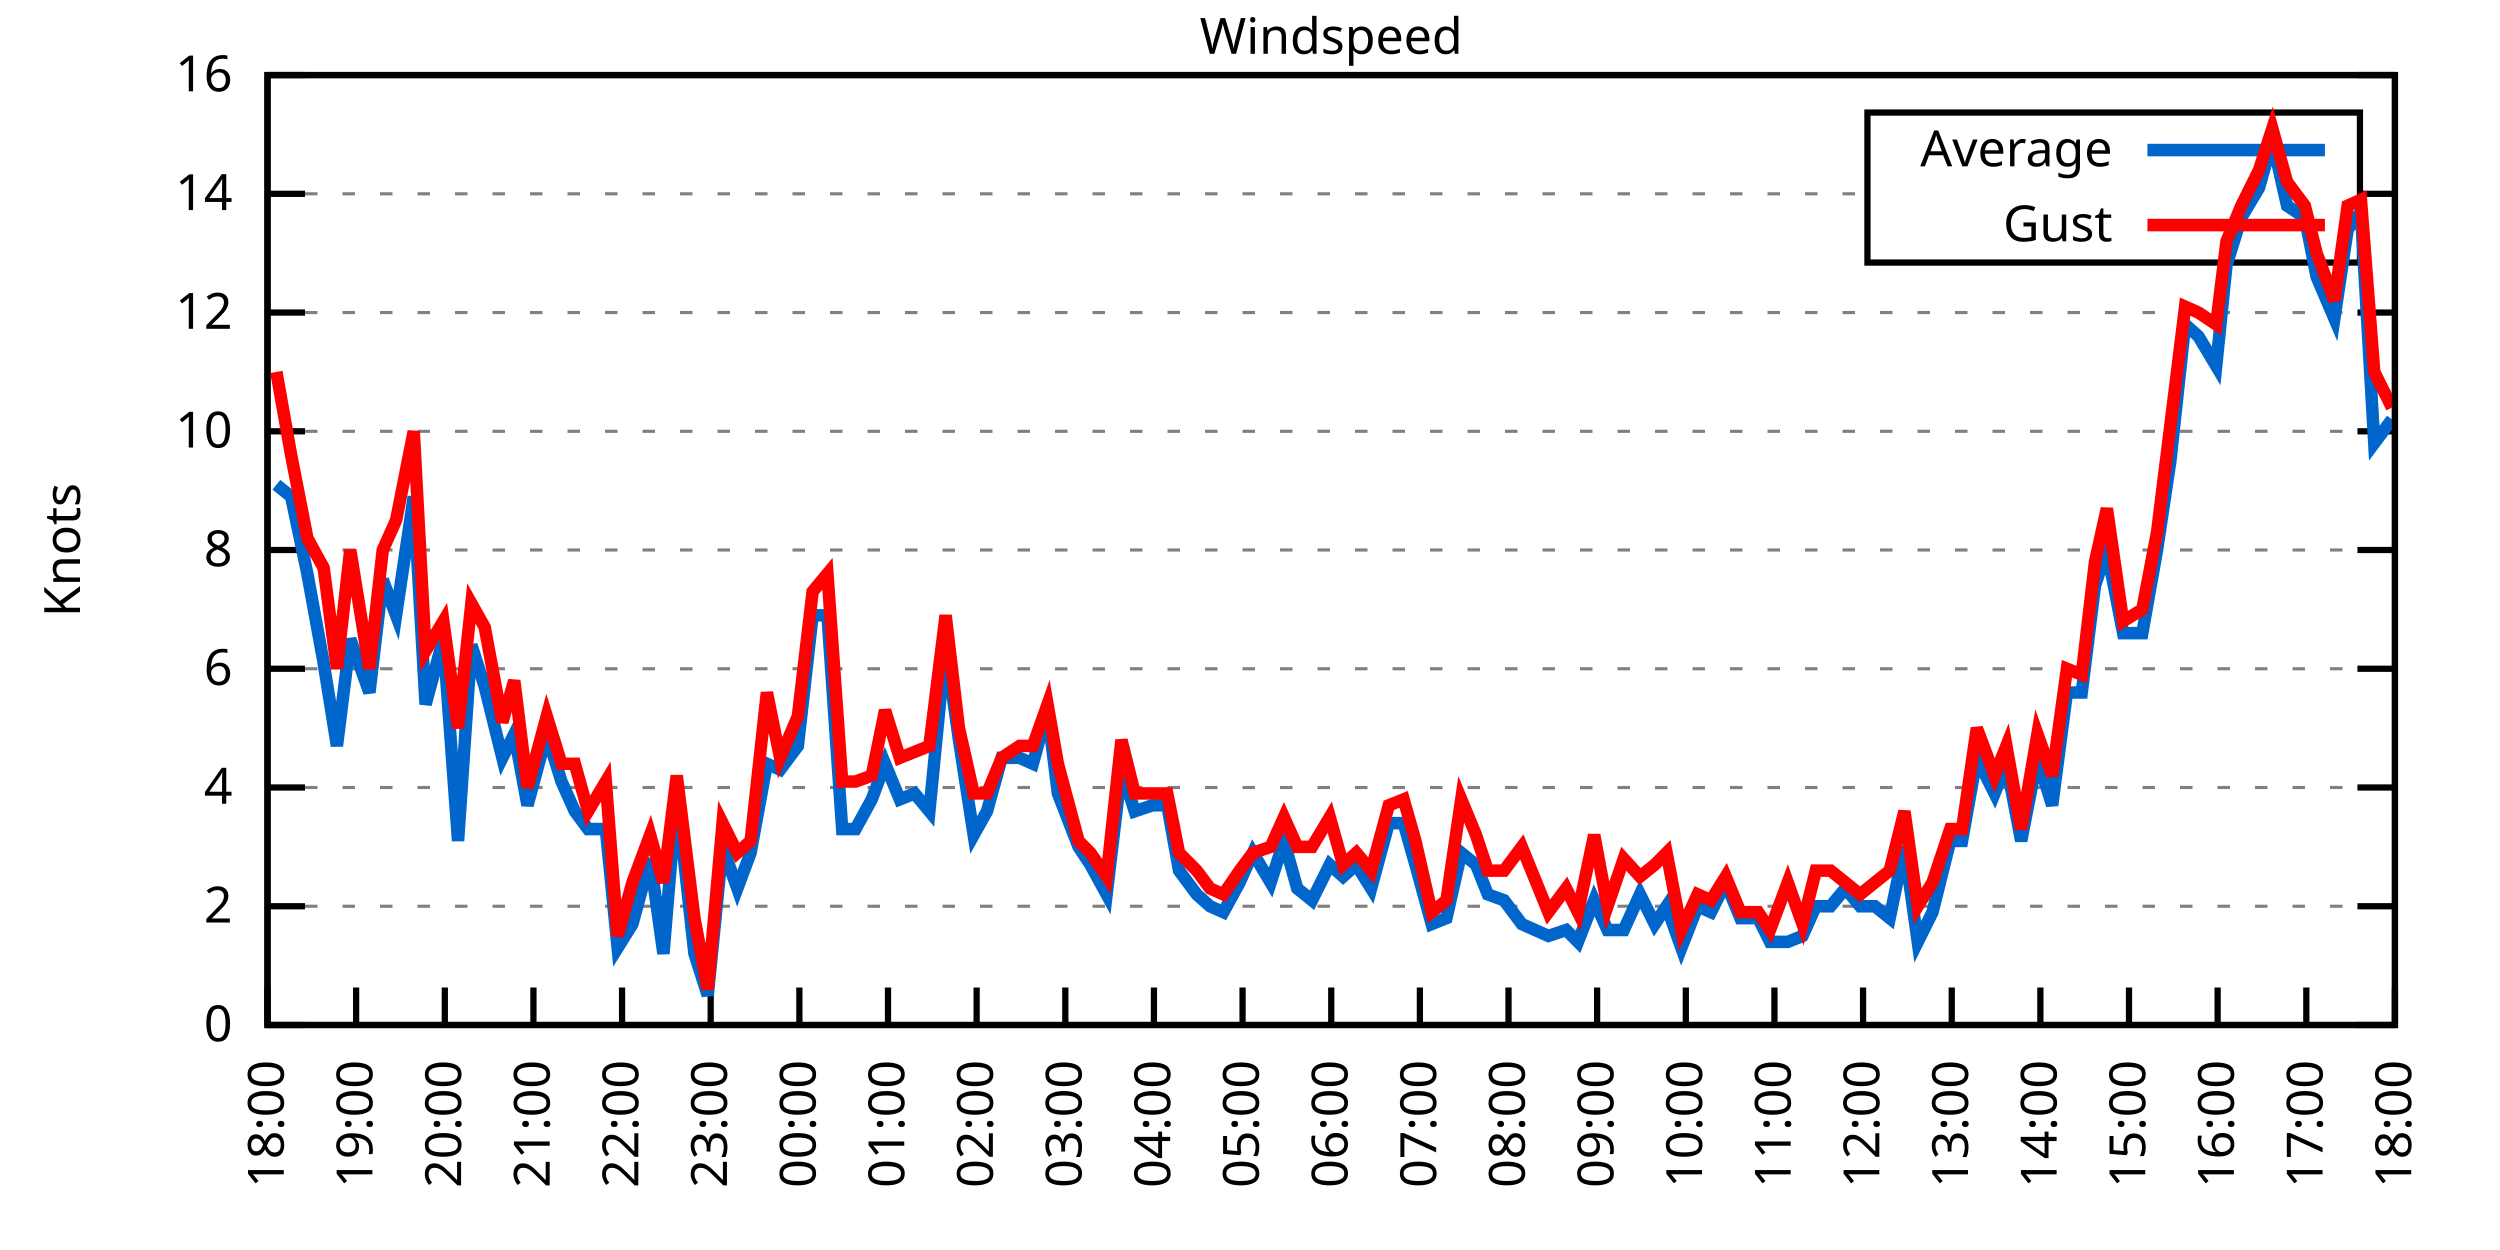
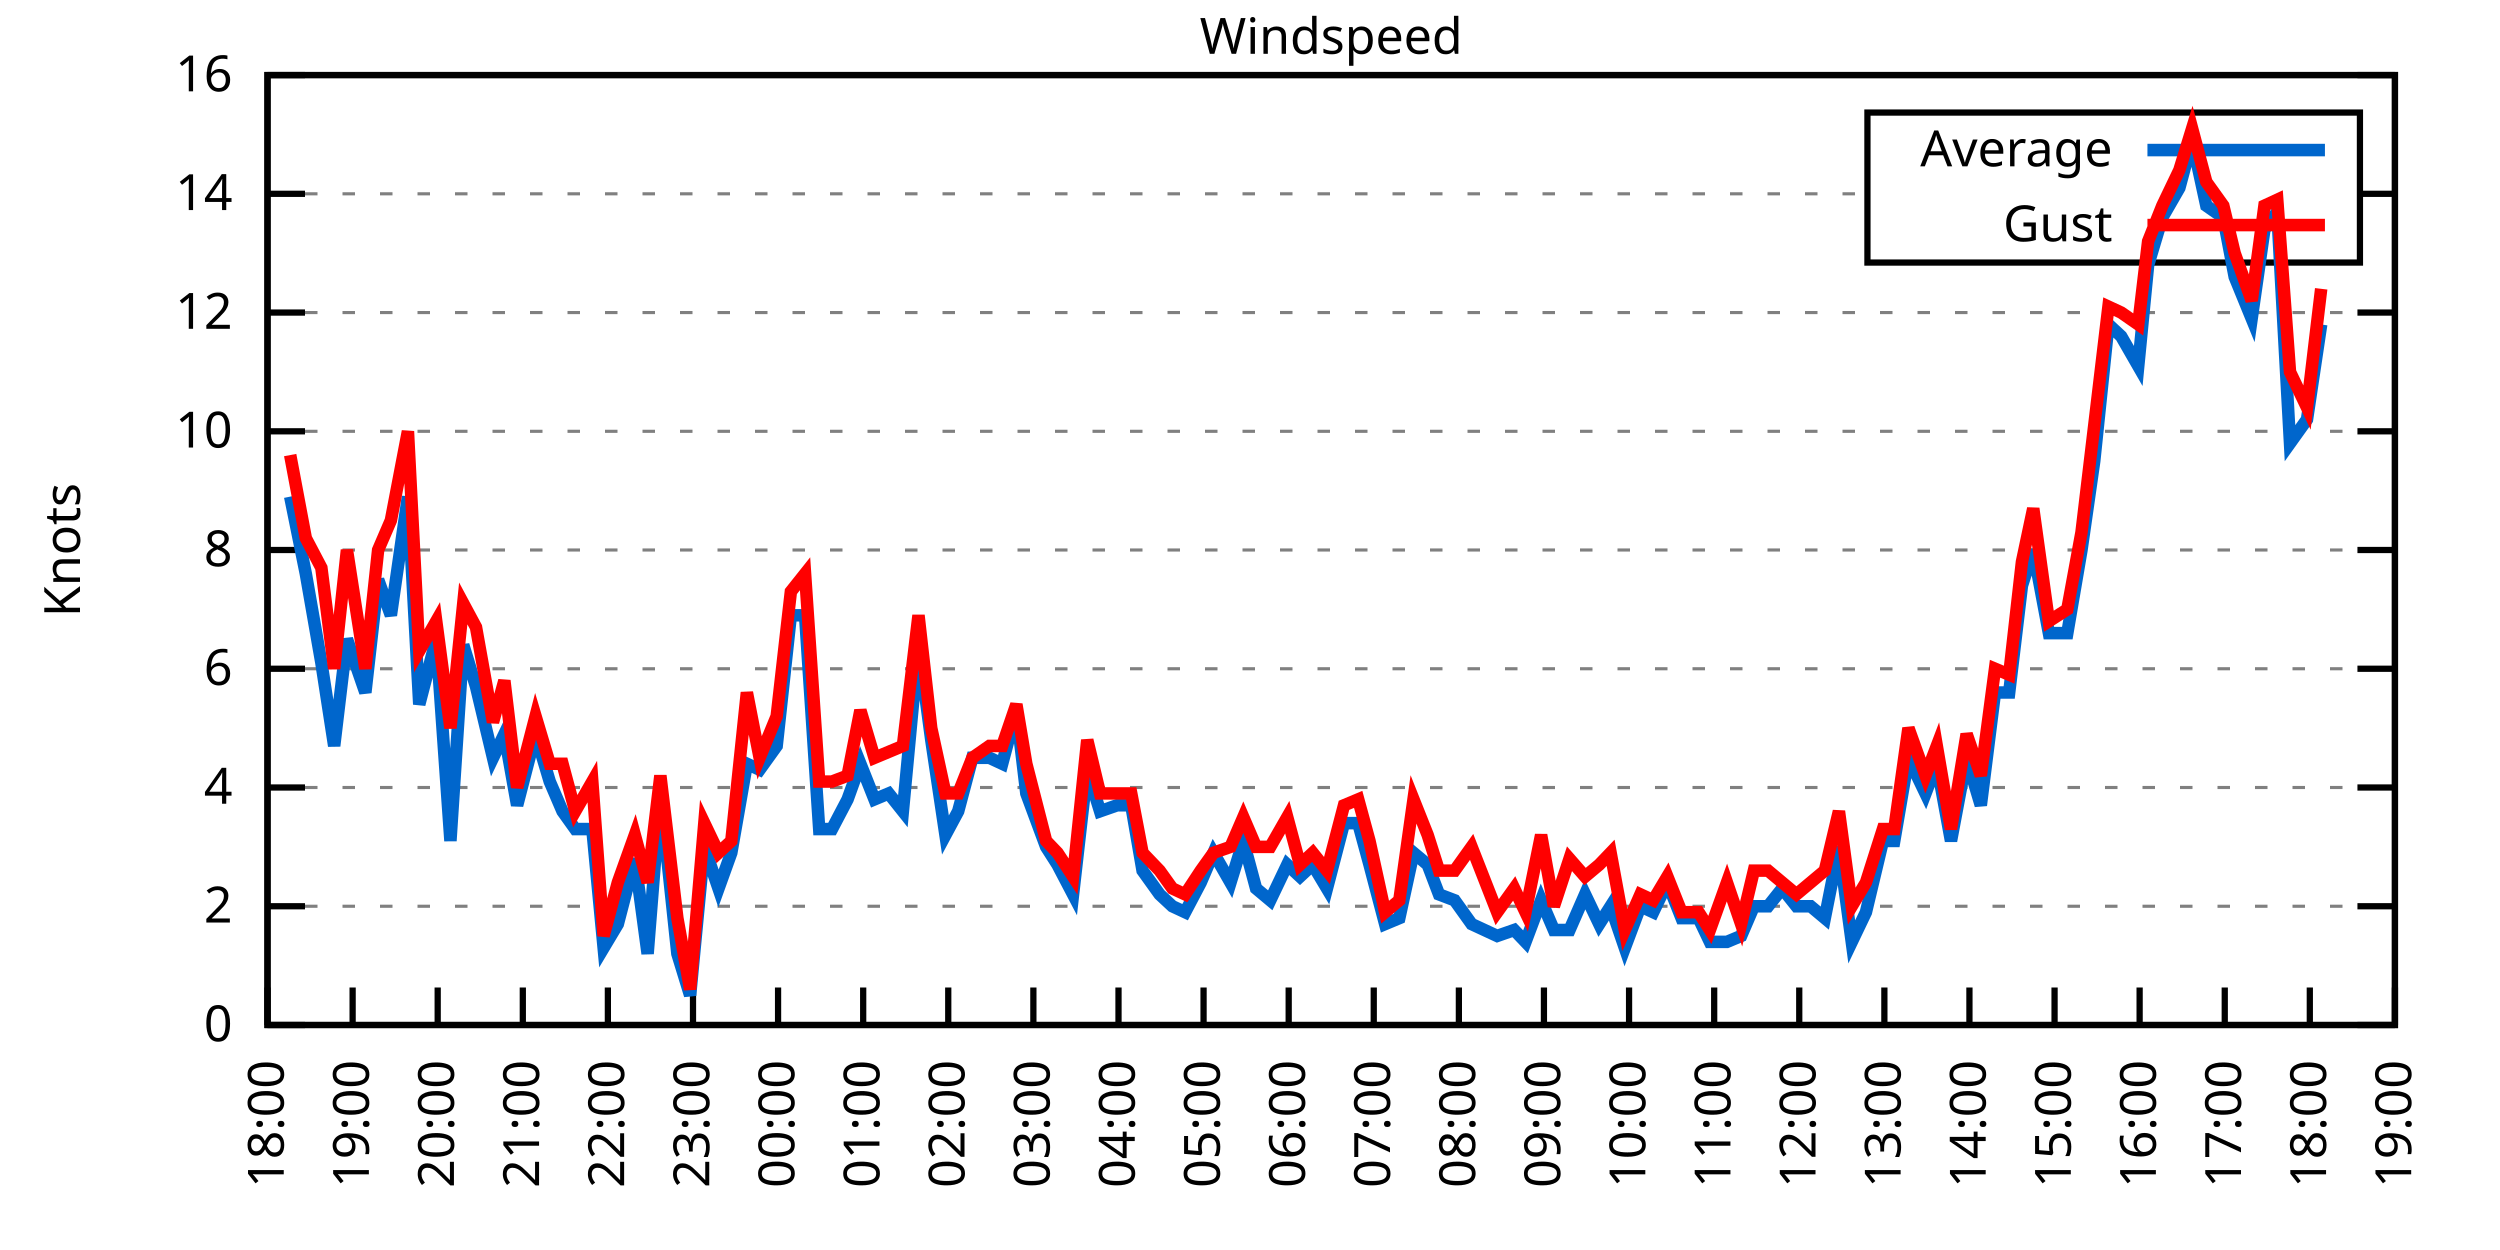
<svg xmlns="http://www.w3.org/2000/svg" xmlns:xlink="http://www.w3.org/1999/xlink" width="400" height="200" viewBox="0 0 400 200">
  <g id="gnuplot_canvas">
    <rect x="0" y="0" width="400" height="200" fill="none" />
    <defs>
      <circle id="gpDot" r="0.5" stroke-width="0.5" stroke="currentColor" />
      <path id="gpPt0" stroke-width="0.333" stroke="currentColor" d="M-1,0 h2 M0,-1 v2" />
      <path id="gpPt1" stroke-width="0.333" stroke="currentColor" d="M-1,-1 L1,1 M1,-1 L-1,1" />
      <path id="gpPt2" stroke-width="0.333" stroke="currentColor" d="M-1,0 L1,0 M0,-1 L0,1 M-1,-1 L1,1 M-1,1 L1,-1" />
      <rect id="gpPt3" stroke-width="0.333" stroke="currentColor" x="-1" y="-1" width="2" height="2" />
      <rect id="gpPt4" stroke-width="0.333" stroke="currentColor" fill="currentColor" x="-1" y="-1" width="2" height="2" />
      <circle id="gpPt5" stroke-width="0.333" stroke="currentColor" cx="0" cy="0" r="1" />
      <use xlink:href="#gpPt5" id="gpPt6" fill="currentColor" stroke="none" />
      <path id="gpPt7" stroke-width="0.333" stroke="currentColor" d="M0,-1.33 L-1.33,0.67 L1.33,0.67 z" />
      <use xlink:href="#gpPt7" id="gpPt8" fill="currentColor" stroke="none" />
      <use xlink:href="#gpPt7" id="gpPt9" stroke="currentColor" transform="rotate(180)" />
      <use xlink:href="#gpPt9" id="gpPt10" fill="currentColor" stroke="none" />
      <use xlink:href="#gpPt3" id="gpPt11" stroke="currentColor" transform="rotate(45)" />
      <use xlink:href="#gpPt11" id="gpPt12" fill="currentColor" stroke="none" />
      <path id="gpPt13" stroke-width="0.333" stroke="currentColor" d="M0,1.330 L1.265,0.411 L0.782,-1.067 L-0.782,-1.076 L-1.265,0.411 z" />
      <use xlink:href="#gpPt13" id="gpPt14" fill="currentColor" stroke="none" />
      <filter id="textbox" filterUnits="objectBoundingBox" x="0" y="0" height="1" width="1">
        <feFlood flood-color="white" flood-opacity="1" result="bgnd" />
        <feComposite in="SourceGraphic" in2="bgnd" operator="atop" />
      </filter>
      <filter id="greybox" filterUnits="objectBoundingBox" x="0" y="0" height="1" width="1">
        <feFlood flood-color="lightgrey" flood-opacity="1" result="grey" />
        <feComposite in="SourceGraphic" in2="grey" operator="atop" />
      </filter>
    </defs>
    <g fill="none" color="white" stroke="currentColor" stroke-width="1.00" stroke-linecap="butt" stroke-linejoin="miter">
</g>
    <g fill="none" color="black" stroke="currentColor" stroke-width="1.00" stroke-linecap="butt" stroke-linejoin="miter">
      <g stroke="none" shape-rendering="crispEdges">
        <polygon fill="rgb(255, 255, 255)" points="42.80,164.00 383.18,164.00 383.18,12.02 42.80,12.02 " />
      </g>
    </g>
    <g fill="none" color="black" stroke="currentColor" stroke-width="1.00" stroke-linecap="butt" stroke-linejoin="miter">
</g>
    <g fill="none" color="black" stroke="black" stroke-width="0.50" stroke-linecap="butt" stroke-linejoin="miter">
</g>
    <g fill="none" color="gray" stroke="currentColor" stroke-width="0.50" stroke-linecap="butt" stroke-linejoin="miter">
      <path stroke="gray" stroke-dasharray="2,4" class="gridline" d="M42.80,164.00 L383.19,164.00  " />
    </g>
    <g fill="none" color="gray" stroke="gray" stroke-width="1.00" stroke-linecap="butt" stroke-linejoin="miter">
</g>
    <g fill="none" color="black" stroke="currentColor" stroke-width="1.00" stroke-linecap="butt" stroke-linejoin="miter">
      <path stroke="black" d="M42.80,164.00 L48.80,164.00 M383.19,164.00 L377.19,164.00  " />
      <g transform="translate(37.20,166.60)" stroke="none" fill="black" font-family="Sans" font-size="8.00" text-anchor="end">
        <text>
          <tspan font-family="Sans"> 0</tspan>
        </text>
      </g>
    </g>
    <g fill="none" color="black" stroke="currentColor" stroke-width="1.00" stroke-linecap="butt" stroke-linejoin="miter">
</g>
    <g fill="none" color="black" stroke="black" stroke-width="0.50" stroke-linecap="butt" stroke-linejoin="miter">
</g>
    <g fill="none" color="gray" stroke="currentColor" stroke-width="0.50" stroke-linecap="butt" stroke-linejoin="miter">
      <path stroke="gray" stroke-dasharray="2,4" class="gridline" d="M42.80,145.00 L383.19,145.00  " />
    </g>
    <g fill="none" color="gray" stroke="gray" stroke-width="1.00" stroke-linecap="butt" stroke-linejoin="miter">
</g>
    <g fill="none" color="black" stroke="currentColor" stroke-width="1.00" stroke-linecap="butt" stroke-linejoin="miter">
      <path stroke="black" d="M42.80,145.00 L48.80,145.00 M383.19,145.00 L377.19,145.00  " />
      <g transform="translate(37.20,147.60)" stroke="none" fill="black" font-family="Sans" font-size="8.00" text-anchor="end">
        <text>
          <tspan font-family="Sans"> 2</tspan>
        </text>
      </g>
    </g>
    <g fill="none" color="black" stroke="currentColor" stroke-width="1.00" stroke-linecap="butt" stroke-linejoin="miter">
</g>
    <g fill="none" color="black" stroke="black" stroke-width="0.50" stroke-linecap="butt" stroke-linejoin="miter">
</g>
    <g fill="none" color="gray" stroke="currentColor" stroke-width="0.50" stroke-linecap="butt" stroke-linejoin="miter">
      <path stroke="gray" stroke-dasharray="2,4" class="gridline" d="M42.80,126.00 L383.19,126.00  " />
    </g>
    <g fill="none" color="gray" stroke="gray" stroke-width="1.00" stroke-linecap="butt" stroke-linejoin="miter">
</g>
    <g fill="none" color="black" stroke="currentColor" stroke-width="1.00" stroke-linecap="butt" stroke-linejoin="miter">
      <path stroke="black" d="M42.80,126.00 L48.80,126.00 M383.19,126.00 L377.19,126.00  " />
      <g transform="translate(37.20,128.60)" stroke="none" fill="black" font-family="Sans" font-size="8.00" text-anchor="end">
        <text>
          <tspan font-family="Sans"> 4</tspan>
        </text>
      </g>
    </g>
    <g fill="none" color="black" stroke="currentColor" stroke-width="1.00" stroke-linecap="butt" stroke-linejoin="miter">
</g>
    <g fill="none" color="black" stroke="black" stroke-width="0.50" stroke-linecap="butt" stroke-linejoin="miter">
</g>
    <g fill="none" color="gray" stroke="currentColor" stroke-width="0.50" stroke-linecap="butt" stroke-linejoin="miter">
      <path stroke="gray" stroke-dasharray="2,4" class="gridline" d="M42.80,107.00 L383.19,107.00  " />
    </g>
    <g fill="none" color="gray" stroke="gray" stroke-width="1.00" stroke-linecap="butt" stroke-linejoin="miter">
</g>
    <g fill="none" color="black" stroke="currentColor" stroke-width="1.00" stroke-linecap="butt" stroke-linejoin="miter">
      <path stroke="black" d="M42.80,107.00 L48.80,107.00 M383.19,107.00 L377.19,107.00  " />
      <g transform="translate(37.20,109.60)" stroke="none" fill="black" font-family="Sans" font-size="8.00" text-anchor="end">
        <text>
          <tspan font-family="Sans"> 6</tspan>
        </text>
      </g>
    </g>
    <g fill="none" color="black" stroke="currentColor" stroke-width="1.00" stroke-linecap="butt" stroke-linejoin="miter">
</g>
    <g fill="none" color="black" stroke="black" stroke-width="0.50" stroke-linecap="butt" stroke-linejoin="miter">
</g>
    <g fill="none" color="gray" stroke="currentColor" stroke-width="0.50" stroke-linecap="butt" stroke-linejoin="miter">
      <path stroke="gray" stroke-dasharray="2,4" class="gridline" d="M42.80,88.00 L383.19,88.00  " />
    </g>
    <g fill="none" color="gray" stroke="gray" stroke-width="1.00" stroke-linecap="butt" stroke-linejoin="miter">
</g>
    <g fill="none" color="black" stroke="currentColor" stroke-width="1.00" stroke-linecap="butt" stroke-linejoin="miter">
      <path stroke="black" d="M42.80,88.00 L48.80,88.00 M383.19,88.00 L377.19,88.00  " />
      <g transform="translate(37.20,90.60)" stroke="none" fill="black" font-family="Sans" font-size="8.00" text-anchor="end">
        <text>
          <tspan font-family="Sans"> 8</tspan>
        </text>
      </g>
    </g>
    <g fill="none" color="black" stroke="currentColor" stroke-width="1.00" stroke-linecap="butt" stroke-linejoin="miter">
</g>
    <g fill="none" color="black" stroke="black" stroke-width="0.50" stroke-linecap="butt" stroke-linejoin="miter">
</g>
    <g fill="none" color="gray" stroke="currentColor" stroke-width="0.50" stroke-linecap="butt" stroke-linejoin="miter">
      <path stroke="gray" stroke-dasharray="2,4" class="gridline" d="M42.80,69.01 L383.19,69.01  " />
    </g>
    <g fill="none" color="gray" stroke="gray" stroke-width="1.00" stroke-linecap="butt" stroke-linejoin="miter">
</g>
    <g fill="none" color="black" stroke="currentColor" stroke-width="1.00" stroke-linecap="butt" stroke-linejoin="miter">
      <path stroke="black" d="M42.80,69.01 L48.80,69.01 M383.19,69.01 L377.19,69.01  " />
      <g transform="translate(37.20,71.61)" stroke="none" fill="black" font-family="Sans" font-size="8.00" text-anchor="end">
        <text>
          <tspan font-family="Sans"> 10</tspan>
        </text>
      </g>
    </g>
    <g fill="none" color="black" stroke="currentColor" stroke-width="1.00" stroke-linecap="butt" stroke-linejoin="miter">
</g>
    <g fill="none" color="black" stroke="black" stroke-width="0.50" stroke-linecap="butt" stroke-linejoin="miter">
</g>
    <g fill="none" color="gray" stroke="currentColor" stroke-width="0.50" stroke-linecap="butt" stroke-linejoin="miter">
      <path stroke="gray" stroke-dasharray="2,4" class="gridline" d="M42.80,50.01 L383.19,50.01  " />
    </g>
    <g fill="none" color="gray" stroke="gray" stroke-width="1.00" stroke-linecap="butt" stroke-linejoin="miter">
</g>
    <g fill="none" color="black" stroke="currentColor" stroke-width="1.00" stroke-linecap="butt" stroke-linejoin="miter">
      <path stroke="black" d="M42.80,50.01 L48.80,50.01 M383.19,50.01 L377.19,50.01  " />
      <g transform="translate(37.20,52.61)" stroke="none" fill="black" font-family="Sans" font-size="8.00" text-anchor="end">
        <text>
          <tspan font-family="Sans"> 12</tspan>
        </text>
      </g>
    </g>
    <g fill="none" color="black" stroke="currentColor" stroke-width="1.00" stroke-linecap="butt" stroke-linejoin="miter">
</g>
    <g fill="none" color="black" stroke="black" stroke-width="0.50" stroke-linecap="butt" stroke-linejoin="miter">
</g>
    <g fill="none" color="gray" stroke="currentColor" stroke-width="0.50" stroke-linecap="butt" stroke-linejoin="miter">
      <path stroke="gray" stroke-dasharray="2,4" class="gridline" d="M42.80,31.01 L298.79,31.01 M377.59,31.01 L383.19,31.01  " />
    </g>
    <g fill="none" color="gray" stroke="gray" stroke-width="1.00" stroke-linecap="butt" stroke-linejoin="miter">
</g>
    <g fill="none" color="black" stroke="currentColor" stroke-width="1.00" stroke-linecap="butt" stroke-linejoin="miter">
      <path stroke="black" d="M42.80,31.01 L48.80,31.01 M383.19,31.01 L377.19,31.01  " />
      <g transform="translate(37.20,33.61)" stroke="none" fill="black" font-family="Sans" font-size="8.00" text-anchor="end">
        <text>
          <tspan font-family="Sans"> 14</tspan>
        </text>
      </g>
    </g>
    <g fill="none" color="black" stroke="currentColor" stroke-width="1.00" stroke-linecap="butt" stroke-linejoin="miter">
</g>
    <g fill="none" color="black" stroke="black" stroke-width="0.50" stroke-linecap="butt" stroke-linejoin="miter">
</g>
    <g fill="none" color="gray" stroke="currentColor" stroke-width="0.50" stroke-linecap="butt" stroke-linejoin="miter">
      <path stroke="gray" stroke-dasharray="2,4" class="gridline" d="M42.80,12.01 L383.19,12.01  " />
    </g>
    <g fill="none" color="gray" stroke="gray" stroke-width="1.00" stroke-linecap="butt" stroke-linejoin="miter">
</g>
    <g fill="none" color="black" stroke="currentColor" stroke-width="1.00" stroke-linecap="butt" stroke-linejoin="miter">
      <path stroke="black" d="M42.80,12.01 L48.80,12.01 M383.19,12.01 L377.19,12.01  " />
      <g transform="translate(37.20,14.61)" stroke="none" fill="black" font-family="Sans" font-size="8.00" text-anchor="end">
        <text>
          <tspan font-family="Sans"> 16</tspan>
        </text>
      </g>
    </g>
    <g fill="none" color="black" stroke="currentColor" stroke-width="1.00" stroke-linecap="butt" stroke-linejoin="miter">
      <path stroke="black" d="M42.80,164.00 L42.80,158.00  " />
      <g transform="translate(45.40,169.60) rotate(270.00)" stroke="none" fill="black" font-family="Sans" font-size="8.00" text-anchor="end">
        <text>
          <tspan font-family="Sans">18:00</tspan>
        </text>
      </g>
    </g>
    <g fill="none" color="black" stroke="currentColor" stroke-width="1.00" stroke-linecap="butt" stroke-linejoin="miter">
-       <path stroke="black" d="M56.98,164.00 L56.98,158.00  " />
-       <g transform="translate(59.58,169.60) rotate(270.00)" stroke="none" fill="black" font-family="Sans" font-size="8.00" text-anchor="end">
+       <path stroke="black" d="M56.42,164.00 L56.42,158.00  " />
+       <g transform="translate(59.02,169.60) rotate(270.00)" stroke="none" fill="black" font-family="Sans" font-size="8.00" text-anchor="end">
        <text>
          <tspan font-family="Sans">19:00</tspan>
        </text>
      </g>
    </g>
    <g fill="none" color="black" stroke="currentColor" stroke-width="1.00" stroke-linecap="butt" stroke-linejoin="miter">
-       <path stroke="black" d="M71.17,164.00 L71.17,158.00  " />
-       <g transform="translate(73.77,169.60) rotate(270.00)" stroke="none" fill="black" font-family="Sans" font-size="8.00" text-anchor="end">
+       <path stroke="black" d="M70.03,164.00 L70.03,158.00  " />
+       <g transform="translate(72.63,169.60) rotate(270.00)" stroke="none" fill="black" font-family="Sans" font-size="8.00" text-anchor="end">
        <text>
          <tspan font-family="Sans">20:00</tspan>
        </text>
      </g>
    </g>
    <g fill="none" color="black" stroke="currentColor" stroke-width="1.00" stroke-linecap="butt" stroke-linejoin="miter">
-       <path stroke="black" d="M85.35,164.00 L85.35,158.00  " />
-       <g transform="translate(87.95,169.60) rotate(270.00)" stroke="none" fill="black" font-family="Sans" font-size="8.00" text-anchor="end">
+       <path stroke="black" d="M83.65,164.00 L83.65,158.00  " />
+       <g transform="translate(86.25,169.60) rotate(270.00)" stroke="none" fill="black" font-family="Sans" font-size="8.00" text-anchor="end">
        <text>
          <tspan font-family="Sans">21:00</tspan>
        </text>
      </g>
    </g>
    <g fill="none" color="black" stroke="currentColor" stroke-width="1.00" stroke-linecap="butt" stroke-linejoin="miter">
-       <path stroke="black" d="M99.53,164.00 L99.53,158.00  " />
-       <g transform="translate(102.13,169.60) rotate(270.00)" stroke="none" fill="black" font-family="Sans" font-size="8.00" text-anchor="end">
+       <path stroke="black" d="M97.26,164.00 L97.26,158.00  " />
+       <g transform="translate(99.86,169.60) rotate(270.00)" stroke="none" fill="black" font-family="Sans" font-size="8.00" text-anchor="end">
        <text>
          <tspan font-family="Sans">22:00</tspan>
        </text>
      </g>
    </g>
    <g fill="none" color="black" stroke="currentColor" stroke-width="1.00" stroke-linecap="butt" stroke-linejoin="miter">
-       <path stroke="black" d="M113.71,164.00 L113.71,158.00  " />
-       <g transform="translate(116.31,169.60) rotate(270.00)" stroke="none" fill="black" font-family="Sans" font-size="8.00" text-anchor="end">
+       <path stroke="black" d="M110.88,164.00 L110.88,158.00  " />
+       <g transform="translate(113.48,169.60) rotate(270.00)" stroke="none" fill="black" font-family="Sans" font-size="8.00" text-anchor="end">
        <text>
          <tspan font-family="Sans">23:00</tspan>
        </text>
      </g>
    </g>
    <g fill="none" color="black" stroke="currentColor" stroke-width="1.00" stroke-linecap="butt" stroke-linejoin="miter">
-       <path stroke="black" d="M127.90,164.00 L127.90,158.00  " />
-       <g transform="translate(130.50,169.60) rotate(270.00)" stroke="none" fill="black" font-family="Sans" font-size="8.00" text-anchor="end">
+       <path stroke="black" d="M124.49,164.00 L124.49,158.00  " />
+       <g transform="translate(127.09,169.60) rotate(270.00)" stroke="none" fill="black" font-family="Sans" font-size="8.00" text-anchor="end">
        <text>
          <tspan font-family="Sans">00:00</tspan>
        </text>
      </g>
    </g>
    <g fill="none" color="black" stroke="currentColor" stroke-width="1.00" stroke-linecap="butt" stroke-linejoin="miter">
-       <path stroke="black" d="M142.08,164.00 L142.08,158.00  " />
-       <g transform="translate(144.68,169.60) rotate(270.00)" stroke="none" fill="black" font-family="Sans" font-size="8.00" text-anchor="end">
+       <path stroke="black" d="M138.11,164.00 L138.11,158.00  " />
+       <g transform="translate(140.71,169.60) rotate(270.00)" stroke="none" fill="black" font-family="Sans" font-size="8.00" text-anchor="end">
        <text>
          <tspan font-family="Sans">01:00</tspan>
        </text>
      </g>
    </g>
    <g fill="none" color="black" stroke="currentColor" stroke-width="1.00" stroke-linecap="butt" stroke-linejoin="miter">
-       <path stroke="black" d="M156.26,164.00 L156.26,158.00  " />
-       <g transform="translate(158.86,169.60) rotate(270.00)" stroke="none" fill="black" font-family="Sans" font-size="8.00" text-anchor="end">
+       <path stroke="black" d="M151.72,164.00 L151.72,158.00  " />
+       <g transform="translate(154.32,169.60) rotate(270.00)" stroke="none" fill="black" font-family="Sans" font-size="8.00" text-anchor="end">
        <text>
          <tspan font-family="Sans">02:00</tspan>
        </text>
      </g>
    </g>
    <g fill="none" color="black" stroke="currentColor" stroke-width="1.00" stroke-linecap="butt" stroke-linejoin="miter">
-       <path stroke="black" d="M170.45,164.00 L170.45,158.00  " />
-       <g transform="translate(173.05,169.60) rotate(270.00)" stroke="none" fill="black" font-family="Sans" font-size="8.00" text-anchor="end">
+       <path stroke="black" d="M165.34,164.00 L165.34,158.00  " />
+       <g transform="translate(167.94,169.60) rotate(270.00)" stroke="none" fill="black" font-family="Sans" font-size="8.00" text-anchor="end">
        <text>
          <tspan font-family="Sans">03:00</tspan>
        </text>
      </g>
    </g>
    <g fill="none" color="black" stroke="currentColor" stroke-width="1.00" stroke-linecap="butt" stroke-linejoin="miter">
-       <path stroke="black" d="M184.63,164.00 L184.63,158.00  " />
-       <g transform="translate(187.23,169.60) rotate(270.00)" stroke="none" fill="black" font-family="Sans" font-size="8.00" text-anchor="end">
+       <path stroke="black" d="M178.96,164.00 L178.96,158.00  " />
+       <g transform="translate(181.56,169.60) rotate(270.00)" stroke="none" fill="black" font-family="Sans" font-size="8.00" text-anchor="end">
        <text>
          <tspan font-family="Sans">04:00</tspan>
        </text>
      </g>
    </g>
    <g fill="none" color="black" stroke="currentColor" stroke-width="1.00" stroke-linecap="butt" stroke-linejoin="miter">
-       <path stroke="black" d="M198.81,164.00 L198.81,158.00  " />
-       <g transform="translate(201.41,169.60) rotate(270.00)" stroke="none" fill="black" font-family="Sans" font-size="8.00" text-anchor="end">
+       <path stroke="black" d="M192.57,164.00 L192.57,158.00  " />
+       <g transform="translate(195.17,169.60) rotate(270.00)" stroke="none" fill="black" font-family="Sans" font-size="8.00" text-anchor="end">
        <text>
          <tspan font-family="Sans">05:00</tspan>
        </text>
      </g>
    </g>
    <g fill="none" color="black" stroke="currentColor" stroke-width="1.00" stroke-linecap="butt" stroke-linejoin="miter">
-       <path stroke="black" d="M213.00,164.00 L213.00,158.00  " />
-       <g transform="translate(215.60,169.60) rotate(270.00)" stroke="none" fill="black" font-family="Sans" font-size="8.00" text-anchor="end">
+       <path stroke="black" d="M206.19,164.00 L206.19,158.00  " />
+       <g transform="translate(208.79,169.60) rotate(270.00)" stroke="none" fill="black" font-family="Sans" font-size="8.00" text-anchor="end">
        <text>
          <tspan font-family="Sans">06:00</tspan>
        </text>
      </g>
    </g>
    <g fill="none" color="black" stroke="currentColor" stroke-width="1.00" stroke-linecap="butt" stroke-linejoin="miter">
-       <path stroke="black" d="M227.18,164.00 L227.18,158.00  " />
-       <g transform="translate(229.78,169.60) rotate(270.00)" stroke="none" fill="black" font-family="Sans" font-size="8.00" text-anchor="end">
+       <path stroke="black" d="M219.80,164.00 L219.80,158.00  " />
+       <g transform="translate(222.40,169.60) rotate(270.00)" stroke="none" fill="black" font-family="Sans" font-size="8.00" text-anchor="end">
        <text>
          <tspan font-family="Sans">07:00</tspan>
        </text>
      </g>
    </g>
    <g fill="none" color="black" stroke="currentColor" stroke-width="1.00" stroke-linecap="butt" stroke-linejoin="miter">
-       <path stroke="black" d="M241.36,164.00 L241.36,158.00  " />
-       <g transform="translate(243.96,169.60) rotate(270.00)" stroke="none" fill="black" font-family="Sans" font-size="8.00" text-anchor="end">
+       <path stroke="black" d="M233.42,164.00 L233.42,158.00  " />
+       <g transform="translate(236.02,169.60) rotate(270.00)" stroke="none" fill="black" font-family="Sans" font-size="8.00" text-anchor="end">
        <text>
          <tspan font-family="Sans">08:00</tspan>
        </text>
      </g>
    </g>
    <g fill="none" color="black" stroke="currentColor" stroke-width="1.00" stroke-linecap="butt" stroke-linejoin="miter">
-       <path stroke="black" d="M255.54,164.00 L255.54,158.00  " />
-       <g transform="translate(258.14,169.60) rotate(270.00)" stroke="none" fill="black" font-family="Sans" font-size="8.00" text-anchor="end">
+       <path stroke="black" d="M247.03,164.00 L247.03,158.00  " />
+       <g transform="translate(249.63,169.60) rotate(270.00)" stroke="none" fill="black" font-family="Sans" font-size="8.00" text-anchor="end">
        <text>
          <tspan font-family="Sans">09:00</tspan>
        </text>
      </g>
    </g>
    <g fill="none" color="black" stroke="currentColor" stroke-width="1.00" stroke-linecap="butt" stroke-linejoin="miter">
-       <path stroke="black" d="M269.73,164.00 L269.73,158.00  " />
-       <g transform="translate(272.33,169.60) rotate(270.00)" stroke="none" fill="black" font-family="Sans" font-size="8.00" text-anchor="end">
+       <path stroke="black" d="M260.65,164.00 L260.65,158.00  " />
+       <g transform="translate(263.25,169.60) rotate(270.00)" stroke="none" fill="black" font-family="Sans" font-size="8.00" text-anchor="end">
        <text>
          <tspan font-family="Sans">10:00</tspan>
        </text>
      </g>
    </g>
    <g fill="none" color="black" stroke="currentColor" stroke-width="1.00" stroke-linecap="butt" stroke-linejoin="miter">
-       <path stroke="black" d="M283.91,164.00 L283.91,158.00  " />
-       <g transform="translate(286.51,169.60) rotate(270.00)" stroke="none" fill="black" font-family="Sans" font-size="8.00" text-anchor="end">
+       <path stroke="black" d="M274.27,164.00 L274.27,158.00  " />
+       <g transform="translate(276.87,169.60) rotate(270.00)" stroke="none" fill="black" font-family="Sans" font-size="8.00" text-anchor="end">
        <text>
          <tspan font-family="Sans">11:00</tspan>
        </text>
      </g>
    </g>
    <g fill="none" color="black" stroke="currentColor" stroke-width="1.00" stroke-linecap="butt" stroke-linejoin="miter">
-       <path stroke="black" d="M298.09,164.00 L298.09,158.00  " />
-       <g transform="translate(300.69,169.60) rotate(270.00)" stroke="none" fill="black" font-family="Sans" font-size="8.00" text-anchor="end">
+       <path stroke="black" d="M287.88,164.00 L287.88,158.00  " />
+       <g transform="translate(290.48,169.60) rotate(270.00)" stroke="none" fill="black" font-family="Sans" font-size="8.00" text-anchor="end">
        <text>
          <tspan font-family="Sans">12:00</tspan>
        </text>
      </g>
    </g>
    <g fill="none" color="black" stroke="currentColor" stroke-width="1.00" stroke-linecap="butt" stroke-linejoin="miter">
-       <path stroke="black" d="M312.28,164.00 L312.28,158.00  " />
-       <g transform="translate(314.88,169.60) rotate(270.00)" stroke="none" fill="black" font-family="Sans" font-size="8.00" text-anchor="end">
+       <path stroke="black" d="M301.50,164.00 L301.50,158.00  " />
+       <g transform="translate(304.10,169.60) rotate(270.00)" stroke="none" fill="black" font-family="Sans" font-size="8.00" text-anchor="end">
        <text>
          <tspan font-family="Sans">13:00</tspan>
        </text>
      </g>
    </g>
    <g fill="none" color="black" stroke="currentColor" stroke-width="1.00" stroke-linecap="butt" stroke-linejoin="miter">
-       <path stroke="black" d="M326.46,164.00 L326.46,158.00  " />
-       <g transform="translate(329.06,169.60) rotate(270.00)" stroke="none" fill="black" font-family="Sans" font-size="8.00" text-anchor="end">
+       <path stroke="black" d="M315.11,164.00 L315.11,158.00  " />
+       <g transform="translate(317.71,169.60) rotate(270.00)" stroke="none" fill="black" font-family="Sans" font-size="8.00" text-anchor="end">
        <text>
          <tspan font-family="Sans">14:00</tspan>
        </text>
      </g>
    </g>
    <g fill="none" color="black" stroke="currentColor" stroke-width="1.00" stroke-linecap="butt" stroke-linejoin="miter">
-       <path stroke="black" d="M340.64,164.00 L340.64,158.00  " />
-       <g transform="translate(343.24,169.60) rotate(270.00)" stroke="none" fill="black" font-family="Sans" font-size="8.00" text-anchor="end">
+       <path stroke="black" d="M328.73,164.00 L328.73,158.00  " />
+       <g transform="translate(331.33,169.60) rotate(270.00)" stroke="none" fill="black" font-family="Sans" font-size="8.00" text-anchor="end">
        <text>
          <tspan font-family="Sans">15:00</tspan>
        </text>
      </g>
    </g>
    <g fill="none" color="black" stroke="currentColor" stroke-width="1.00" stroke-linecap="butt" stroke-linejoin="miter">
-       <path stroke="black" d="M354.82,164.00 L354.82,158.00  " />
-       <g transform="translate(357.42,169.60) rotate(270.00)" stroke="none" fill="black" font-family="Sans" font-size="8.00" text-anchor="end">
+       <path stroke="black" d="M342.34,164.00 L342.34,158.00  " />
+       <g transform="translate(344.94,169.60) rotate(270.00)" stroke="none" fill="black" font-family="Sans" font-size="8.00" text-anchor="end">
        <text>
          <tspan font-family="Sans">16:00</tspan>
        </text>
      </g>
    </g>
    <g fill="none" color="black" stroke="currentColor" stroke-width="1.00" stroke-linecap="butt" stroke-linejoin="miter">
-       <path stroke="black" d="M369.01,164.00 L369.01,158.00  " />
-       <g transform="translate(371.61,169.60) rotate(270.00)" stroke="none" fill="black" font-family="Sans" font-size="8.00" text-anchor="end">
+       <path stroke="black" d="M355.96,164.00 L355.96,158.00  " />
+       <g transform="translate(358.56,169.60) rotate(270.00)" stroke="none" fill="black" font-family="Sans" font-size="8.00" text-anchor="end">
        <text>
          <tspan font-family="Sans">17:00</tspan>
+         </text>
+       </g>
+     </g>
+     <g fill="none" color="black" stroke="currentColor" stroke-width="1.00" stroke-linecap="butt" stroke-linejoin="miter">
+       <path stroke="black" d="M369.57,164.00 L369.57,158.00  " />
+       <g transform="translate(372.17,169.60) rotate(270.00)" stroke="none" fill="black" font-family="Sans" font-size="8.00" text-anchor="end">
+         <text>
+           <tspan font-family="Sans">18:00</tspan>
        </text>
      </g>
    </g>
    <g fill="none" color="black" stroke="currentColor" stroke-width="1.00" stroke-linecap="butt" stroke-linejoin="miter">
      <path stroke="black" d="M383.19,164.00 L383.19,158.00  " />
      <g transform="translate(385.79,169.60) rotate(270.00)" stroke="none" fill="black" font-family="Sans" font-size="8.00" text-anchor="end">
        <text>
-           <tspan font-family="Sans">18:00</tspan>
+           <tspan font-family="Sans">19:00</tspan>
        </text>
      </g>
    </g>
    <g fill="none" color="black" stroke="currentColor" stroke-width="1.00" stroke-linecap="butt" stroke-linejoin="miter">
</g>
    <g fill="none" color="black" stroke="currentColor" stroke-width="1.00" stroke-linecap="butt" stroke-linejoin="miter">
      <path stroke="black" d="M42.80,12.01 L42.80,164.00 L383.19,164.00 L383.19,12.01 L42.80,12.01 Z  " />
    </g>
    <g fill="none" color="black" stroke="currentColor" stroke-width="1.00" stroke-linecap="butt" stroke-linejoin="miter">
</g>
    <g fill="none" color="black" stroke="currentColor" stroke-width="1.00" stroke-linecap="butt" stroke-linejoin="miter">
      <path stroke="black" d="M298.79,42.01 L298.79,18.01 L377.59,18.01 L377.59,42.01 L298.79,42.01 Z  " />
    </g>
    <g id="Windspeed_plot_1">
      <g fill="none" color="white" stroke="black" stroke-width="2.00" stroke-linecap="butt" stroke-linejoin="miter">
</g>
      <g fill="none" color="black" stroke="currentColor" stroke-width="2.00" stroke-linecap="butt" stroke-linejoin="miter">
        <g transform="translate(337.99,26.61)" stroke="none" fill="black" font-family="Sans" font-size="8.00" text-anchor="end">
          <text>
            <tspan font-family="Sans">Average</tspan>
          </text>
        </g>
      </g>
      <g fill="none" color="black" stroke="currentColor" stroke-width="2.00" stroke-linecap="butt" stroke-linejoin="miter">
-         <path stroke="rgb(  0, 102, 204)" d="M343.59,24.01 L371.99,24.01 M44.22,77.56 L46.58,79.46 L49.18,91.80 L51.78,106.05 L53.91,119.35 L56.04,102.25   L59.11,110.80 L61.24,92.75 L63.37,98.45 L66.20,79.46 L68.09,112.70 L70.93,102.25 L73.29,134.55 L75.42,103.20   L77.55,109.85 L80.38,121.25 L82.28,117.45 L84.40,128.85 L87.48,117.45 L89.84,125.05 L91.97,129.80 L94.09,132.65   L96.93,132.65 L98.82,151.65 L101.19,147.85 L104.02,137.40 L106.15,152.60 L108.28,126.95 L111.11,152.60 L113.24,159.25   L115.61,135.50 L117.97,142.15 L120.10,136.45 L122.70,122.20 L124.82,123.15 L127.66,119.35 L130.02,98.45 L132.39,98.45   L134.75,132.65 L136.88,132.65 L139.48,127.90 L141.61,122.20 L143.97,127.90 L146.34,126.95 L148.70,129.80 L151.30,103.20   L153.43,118.40 L155.79,133.60 L157.92,129.80 L160.28,121.25 L163.12,121.25 L165.25,122.20 L167.61,113.65 L169.26,126.95   L172.57,135.50 L174.46,138.35 L177.06,143.10 L179.43,123.15 L181.56,129.80 L184.39,128.85 L186.76,128.85 L188.65,139.30   L191.48,143.10 L193.61,145.00 L195.74,145.95 L198.34,141.20 L200.47,136.45 L203.30,141.20 L205.43,134.55 L207.56,142.15   L209.92,144.05 L212.76,138.35 L214.89,140.25 L217.01,138.35 L219.38,142.15 L222.21,131.70 L224.58,131.70 L226.47,138.35   L229.07,147.85 L231.43,146.90 L233.80,136.45 L236.16,138.35 L238.05,143.10 L240.65,144.05 L243.49,147.85 L247.74,149.75   L250.58,148.80 L252.47,150.70 L255.07,144.05 L257.20,148.80 L259.80,148.80 L262.40,143.10 L264.76,147.85 L266.65,145.00   L269.02,151.65 L271.62,145.00 L273.75,145.95 L276.11,141.20 L278.47,146.90 L281.31,146.90 L283.20,150.70 L286.04,150.70   L288.40,149.75 L290.53,145.00 L292.89,145.00 L295.26,142.15 L297.62,145.00 L299.98,145.00 L302.35,146.90 L304.71,135.50   L306.84,150.70 L309.20,145.95 L312.04,134.55 L313.93,134.55 L316.29,121.25 L319.13,126.95 L321.02,122.20 L323.39,134.55   L325.99,121.25 L328.35,128.85 L330.71,110.80 L333.08,110.80 L335.20,93.70 L337.10,88.00 L339.70,101.30 L342.77,101.30   L345.13,88.00 L347.26,73.76 L349.62,51.91 L351.75,53.81 L354.59,58.56 L356.24,42.41 L358.61,34.81 L361.44,30.06   L363.57,22.46 L365.93,32.91 L368.77,34.81 L370.66,44.31 L373.50,50.96 L375.63,36.71 L377.75,33.86 L379.88,70.91   L382.72,67.11  " />
+         <path stroke="rgb(  0, 102, 204)" d="M343.59,24.01 L371.99,24.01 M46.43,79.46 L48.93,91.80 L51.42,106.05 L53.47,119.35 L55.51,102.25 L58.46,110.80   L60.50,92.75 L62.54,98.45 L65.27,79.46 L67.08,112.70 L69.80,102.25 L72.07,134.55 L74.12,103.20 L76.16,109.85   L78.88,121.25 L80.70,117.45 L82.74,128.85 L85.69,117.45 L87.96,125.05 L90.00,129.80 L92.04,132.65 L94.77,132.65   L96.58,151.65 L98.85,147.85 L101.57,137.40 L103.62,152.60 L105.66,126.95 L108.38,152.60 L110.42,159.25 L112.69,135.50   L114.96,142.15 L117.01,136.45 L119.50,122.20 L121.54,123.15 L124.27,119.35 L126.54,98.45 L128.81,98.45 L131.07,132.65   L133.12,132.65 L135.61,127.90 L137.66,122.20 L139.92,127.90 L142.19,126.95 L144.46,129.80 L146.96,103.20 L149.00,118.40   L151.27,133.60 L153.31,129.80 L155.58,121.25 L158.31,121.25 L160.35,122.20 L162.62,113.65 L164.21,126.95 L167.38,135.50   L169.20,138.35 L171.69,143.10 L173.96,123.15 L176.01,129.80 L178.73,128.85 L181.00,128.85 L182.81,139.30 L185.54,143.10   L187.58,145.00 L189.62,145.95 L192.12,141.20 L194.16,136.45 L196.88,141.20 L198.93,134.55 L200.97,142.15 L203.24,144.05   L205.96,138.35 L208.00,140.25 L210.04,138.35 L212.31,142.15 L215.04,131.70 L217.31,131.70 L219.12,138.35 L221.62,147.85   L223.89,146.90 L226.16,136.45 L228.43,138.35 L230.24,143.10 L232.74,144.05 L235.46,147.85 L239.55,149.75 L242.27,148.80   L244.08,150.70 L246.58,144.05 L248.62,148.80 L251.12,148.80 L253.61,143.10 L255.88,147.85 L257.70,145.00 L259.97,151.65   L262.47,145.00 L264.51,145.95 L266.78,141.20 L269.05,146.90 L271.77,146.90 L273.58,150.70 L276.31,150.70 L278.58,149.75   L280.62,145.00 L282.89,145.00 L285.16,142.15 L287.43,145.00 L289.70,145.00 L291.97,146.90 L294.23,135.50 L296.28,150.70   L298.55,145.95 L301.27,134.55 L303.08,134.55 L305.35,121.25 L308.08,126.95 L309.89,122.20 L312.16,134.55 L314.66,121.25   L316.93,128.85 L319.20,110.80 L321.47,110.80 L323.51,93.70 L325.32,88.00 L327.82,101.30 L330.77,101.30 L333.04,88.00   L335.08,73.76 L337.35,51.91 L339.39,53.81 L342.12,58.56 L343.70,42.41 L345.97,34.81 L348.70,30.06 L350.74,22.46   L353.01,32.91 L355.73,34.81 L357.55,44.31 L360.27,50.96 L362.31,36.71 L364.36,33.86 L366.40,70.91 L369.12,67.11   L371.39,51.91  " />
      </g>
    </g>
    <g id="Windspeed_plot_2">
      <g fill="none" color="black" stroke="currentColor" stroke-width="2.00" stroke-linecap="butt" stroke-linejoin="miter">
        <g transform="translate(337.99,38.61)" stroke="none" fill="black" font-family="Sans" font-size="8.00" text-anchor="end">
          <text>
            <tspan font-family="Sans">Gust</tspan>
          </text>
        </g>
      </g>
      <g fill="none" color="black" stroke="currentColor" stroke-width="2.00" stroke-linecap="butt" stroke-linejoin="miter">
-         <path stroke="rgb(255,   0,   0)" d="M343.59,36.01 L371.99,36.01 M44.22,59.51 L46.58,72.81 L49.18,86.11 L51.78,90.85 L53.91,107.00 L56.04,88.00   L59.11,107.00 L61.24,88.00 L63.37,83.26 L66.20,69.01 L68.09,104.15 L70.93,99.40 L73.29,116.50 L75.42,96.55   L77.55,100.35 L80.38,115.55 L82.28,108.90 L84.40,126.00 L87.48,114.60 L89.84,122.20 L91.97,122.20 L94.09,129.80   L96.93,125.05 L98.82,149.75 L101.19,141.20 L104.02,133.60 L106.15,141.20 L108.28,124.10 L111.11,146.90 L113.24,158.30   L115.61,131.70 L117.97,136.45 L120.10,134.55 L122.70,110.80 L124.82,121.25 L127.66,114.60 L130.02,94.65 L132.39,91.80   L134.75,125.05 L136.88,125.05 L139.48,124.10 L141.61,113.65 L143.97,121.25 L146.34,120.30 L148.70,119.35 L151.30,98.45   L153.43,116.50 L155.79,126.95 L157.92,126.95 L160.28,121.25 L163.12,119.35 L165.25,119.35 L167.61,112.70 L169.26,122.20   L172.57,134.55 L174.46,136.45 L177.06,140.25 L179.43,118.40 L181.56,126.95 L184.39,126.95 L186.76,126.95 L188.65,136.45   L191.48,139.30 L193.61,142.15 L195.74,143.10 L198.34,139.30 L200.47,136.45 L203.30,135.50 L205.43,130.75 L207.56,135.50   L209.92,135.50 L212.76,130.75 L214.89,138.35 L217.01,136.45 L219.38,139.30 L222.21,128.85 L224.58,127.90 L226.47,134.55   L229.07,145.95 L231.43,144.05 L233.80,127.90 L236.16,133.60 L238.05,139.30 L240.65,139.30 L243.49,135.50 L247.74,145.95   L250.58,142.15 L252.47,145.95 L255.07,133.60 L257.20,145.00 L259.80,137.40 L262.40,140.25 L264.76,138.35 L266.65,136.45   L269.02,148.80 L271.62,143.10 L273.75,144.05 L276.11,140.25 L278.47,145.95 L281.31,145.95 L283.20,148.80 L286.04,141.20   L288.40,147.85 L290.53,139.30 L292.89,139.30 L295.26,141.20 L297.62,143.10 L299.98,141.20 L302.35,139.30 L304.71,129.80   L306.84,145.00 L309.20,141.20 L312.04,132.65 L313.93,132.65 L316.29,116.50 L319.13,124.10 L321.02,119.35 L323.39,132.65   L325.99,117.45 L328.35,124.10 L330.71,107.00 L333.08,107.95 L335.20,89.90 L337.10,81.36 L339.70,99.40 L342.77,97.50   L345.13,85.16 L347.26,68.06 L349.62,49.06 L351.75,50.01 L354.59,51.91 L356.24,38.61 L358.61,32.91 L361.44,27.21   L363.57,20.56 L365.93,29.11 L368.77,32.91 L370.66,40.51 L373.50,48.11 L375.63,32.91 L377.75,31.96 L379.88,59.51   L382.72,65.21  " />
+         <path stroke="rgb(255,   0,   0)" d="M343.59,36.01 L371.99,36.01 M46.43,72.81 L48.93,86.11 L51.42,90.85 L53.47,107.00 L55.51,88.00 L58.46,107.00   L60.50,88.00 L62.54,83.26 L65.27,69.01 L67.08,104.15 L69.80,99.40 L72.07,116.50 L74.12,96.55 L76.16,100.35   L78.88,115.55 L80.70,108.90 L82.74,126.00 L85.69,114.60 L87.96,122.20 L90.00,122.20 L92.04,129.80 L94.77,125.05   L96.58,149.75 L98.85,141.20 L101.57,133.60 L103.62,141.20 L105.66,124.10 L108.38,146.90 L110.42,158.30 L112.69,131.70   L114.96,136.45 L117.01,134.55 L119.50,110.80 L121.54,121.25 L124.27,114.60 L126.54,94.65 L128.81,91.80 L131.07,125.05   L133.12,125.05 L135.61,124.10 L137.66,113.65 L139.92,121.25 L142.19,120.30 L144.46,119.35 L146.96,98.45 L149.00,116.50   L151.27,126.95 L153.31,126.95 L155.58,121.25 L158.31,119.35 L160.35,119.35 L162.62,112.70 L164.21,122.20 L167.38,134.55   L169.20,136.45 L171.69,140.25 L173.96,118.40 L176.01,126.95 L178.73,126.95 L181.00,126.95 L182.81,136.45 L185.54,139.30   L187.58,142.15 L189.62,143.10 L192.12,139.30 L194.16,136.45 L196.88,135.50 L198.93,130.75 L200.97,135.50 L203.24,135.50   L205.96,130.75 L208.00,138.35 L210.04,136.45 L212.31,139.30 L215.04,128.85 L217.31,127.90 L219.12,134.55 L221.62,145.95   L223.89,144.05 L226.16,127.90 L228.43,133.60 L230.24,139.30 L232.74,139.30 L235.46,135.50 L239.55,145.95 L242.27,142.15   L244.08,145.95 L246.58,133.60 L248.62,145.00 L251.12,137.40 L253.61,140.25 L255.88,138.35 L257.70,136.45 L259.97,148.80   L262.47,143.10 L264.51,144.05 L266.78,140.25 L269.05,145.95 L271.77,145.95 L273.58,148.80 L276.31,141.20 L278.58,147.85   L280.62,139.30 L282.89,139.30 L285.16,141.20 L287.43,143.10 L289.70,141.20 L291.97,139.30 L294.23,129.80 L296.28,145.00   L298.55,141.20 L301.27,132.65 L303.08,132.65 L305.35,116.50 L308.08,124.10 L309.89,119.35 L312.16,132.65 L314.66,117.45   L316.93,124.10 L319.20,107.00 L321.47,107.95 L323.51,89.90 L325.32,81.36 L327.82,99.40 L330.77,97.50 L333.04,85.16   L335.08,68.06 L337.35,49.06 L339.39,50.01 L342.12,51.91 L343.70,38.61 L345.97,32.91 L348.70,27.21 L350.74,20.56   L353.01,29.11 L355.73,32.91 L357.55,40.51 L360.27,48.11 L362.31,32.91 L364.36,31.96 L366.40,59.51 L369.12,65.21   L371.39,46.21  " />
      </g>
    </g>
    <g fill="none" color="black" stroke="currentColor" stroke-width="2.00" stroke-linecap="butt" stroke-linejoin="miter">
</g>
    <g fill="none" color="black" stroke="black" stroke-width="1.00" stroke-linecap="butt" stroke-linejoin="miter">
</g>
    <g fill="none" color="black" stroke="currentColor" stroke-width="1.00" stroke-linecap="butt" stroke-linejoin="miter">
      <path stroke="black" d="M42.80,12.01 L42.80,164.00 L383.19,164.00 L383.19,12.01 L42.80,12.01 Z  " />
      <g transform="translate(12.80,88.01) rotate(270.00)" stroke="none" fill="black" font-family="Sans" font-size="8.00" text-anchor="middle">
        <text>
          <tspan font-family="Sans">Knots</tspan>
        </text>
      </g>
    </g>
    <g fill="none" color="black" stroke="currentColor" stroke-width="1.00" stroke-linecap="butt" stroke-linejoin="miter">
</g>
    <g fill="none" color="black" stroke="currentColor" stroke-width="1.00" stroke-linecap="butt" stroke-linejoin="miter">
      <g transform="translate(212.99,8.61)" stroke="none" fill="black" font-family="Sans" font-size="8.00" text-anchor="middle">
        <text>
          <tspan font-family="Sans">Windspeed</tspan>
        </text>
      </g>
    </g>
    <g fill="none" color="black" stroke="currentColor" stroke-width="1.00" stroke-linecap="butt" stroke-linejoin="miter">
</g>
  </g>
</svg>
